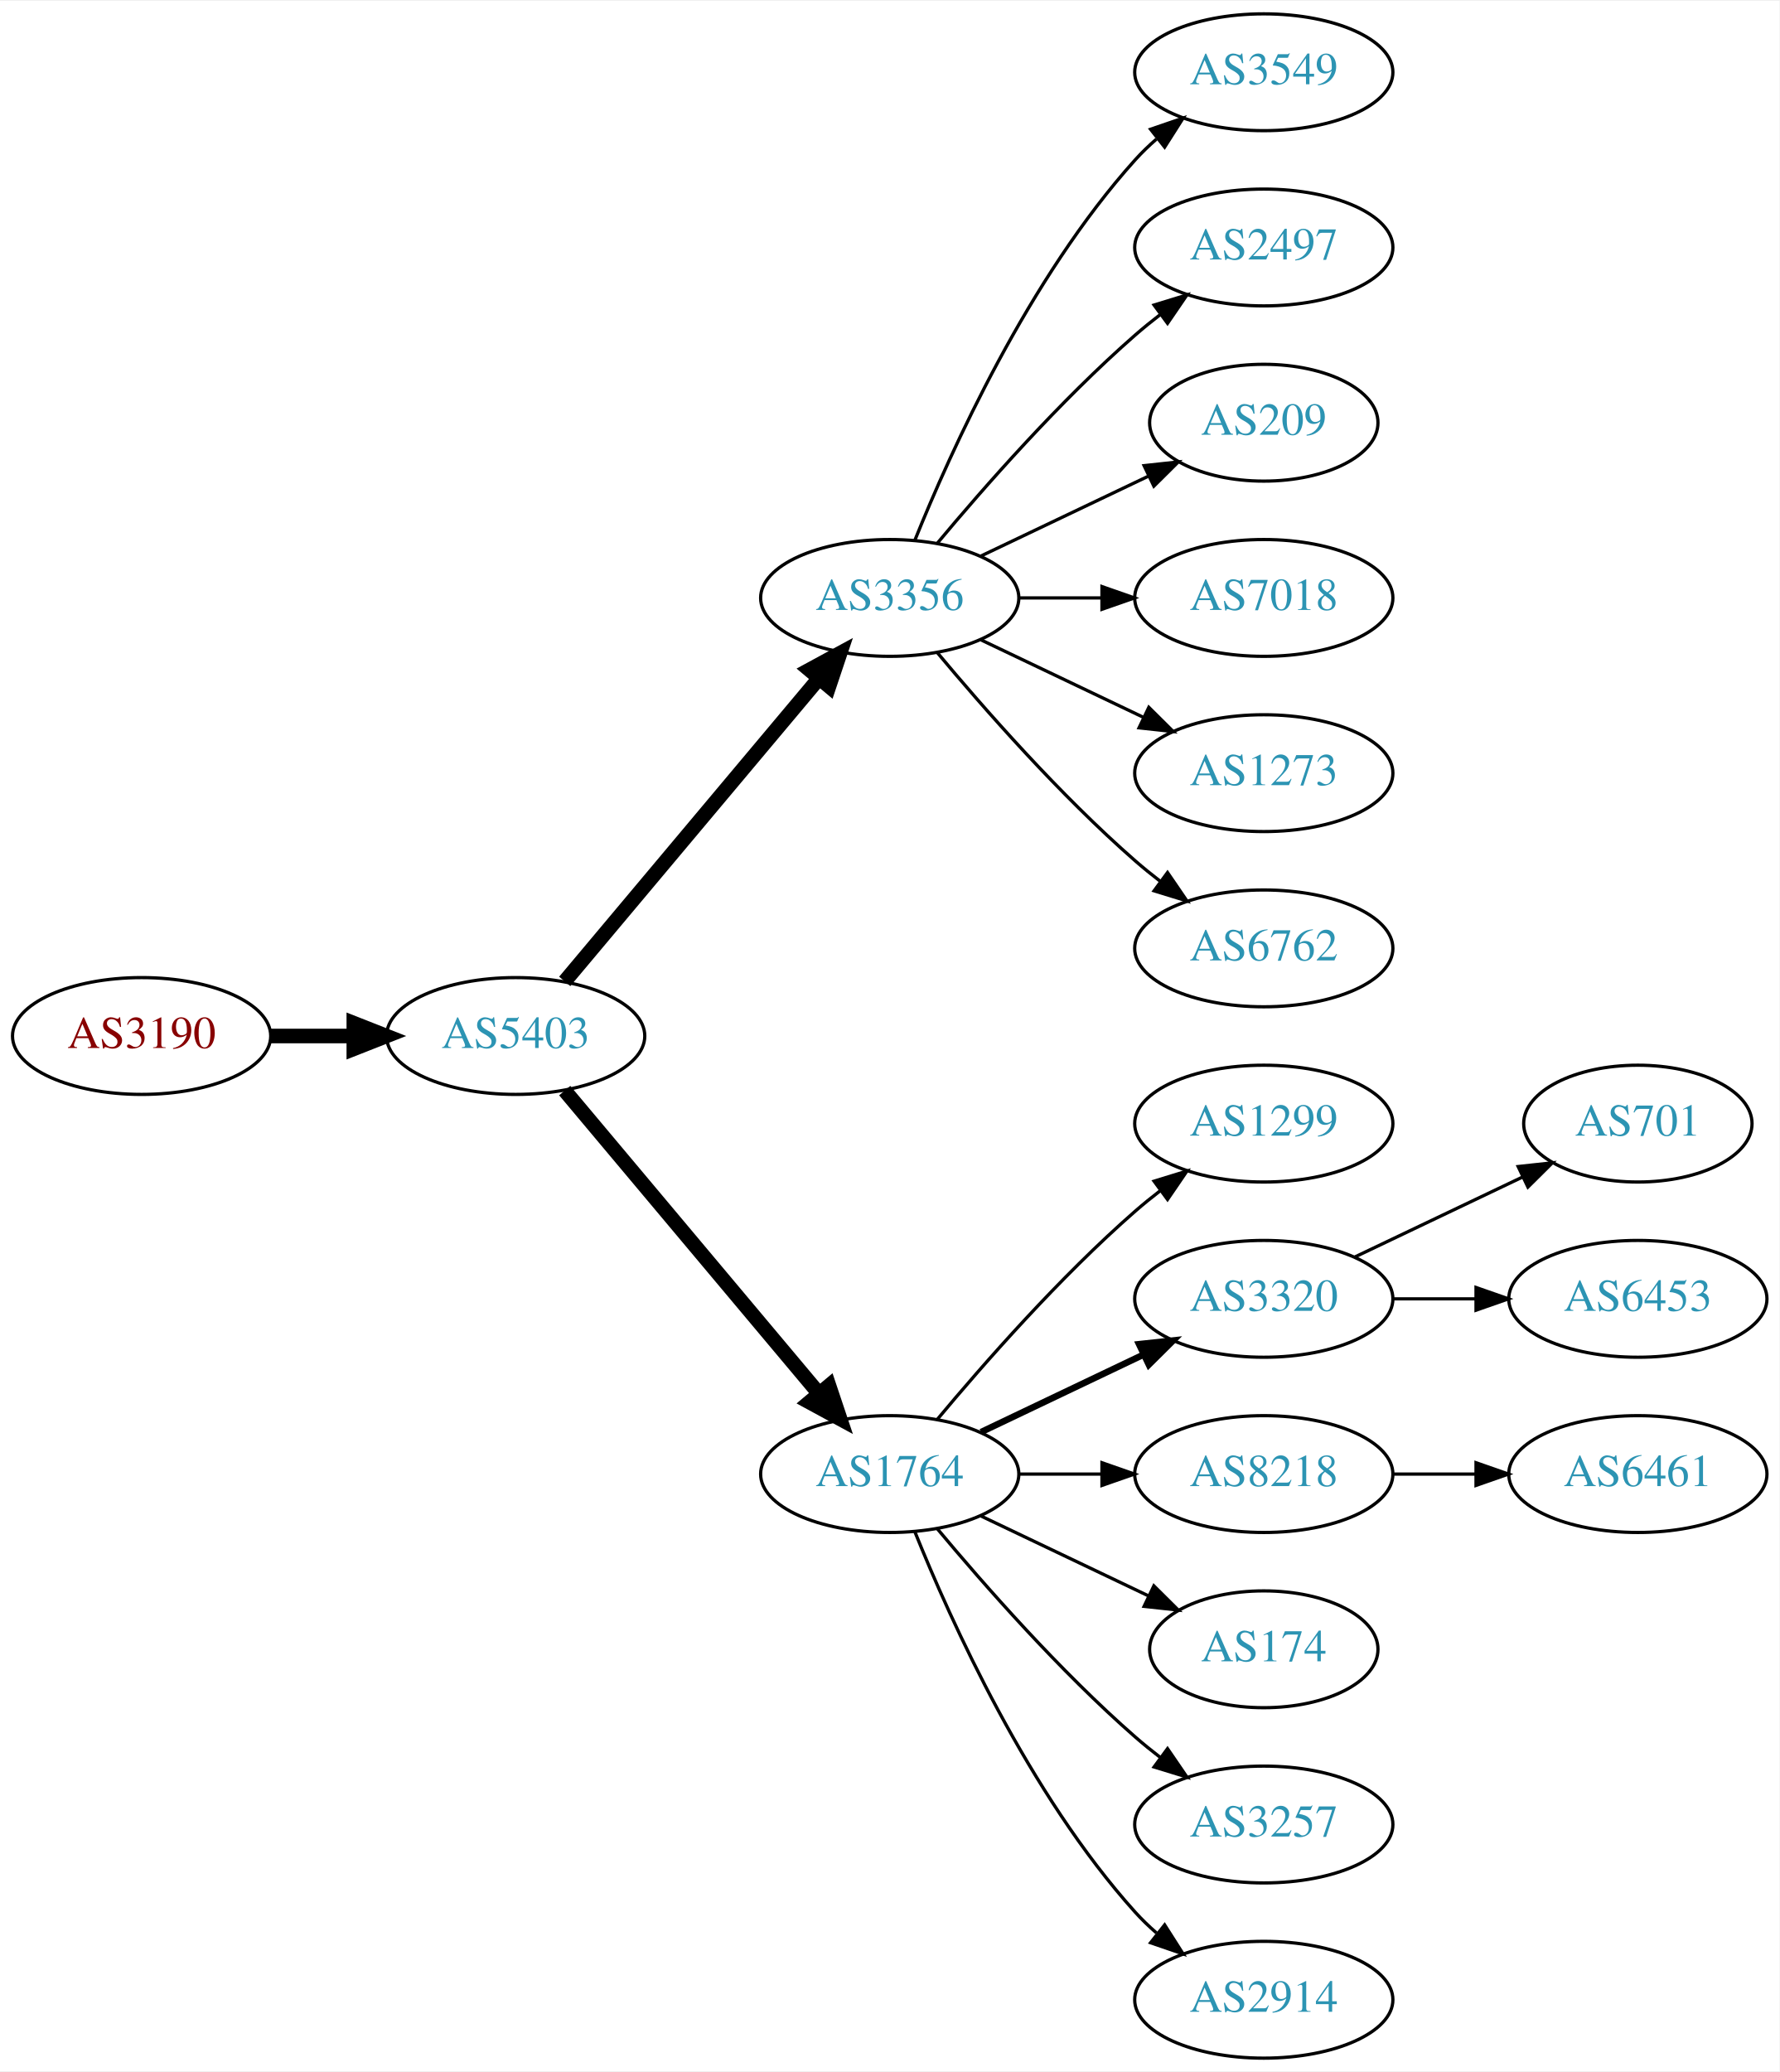
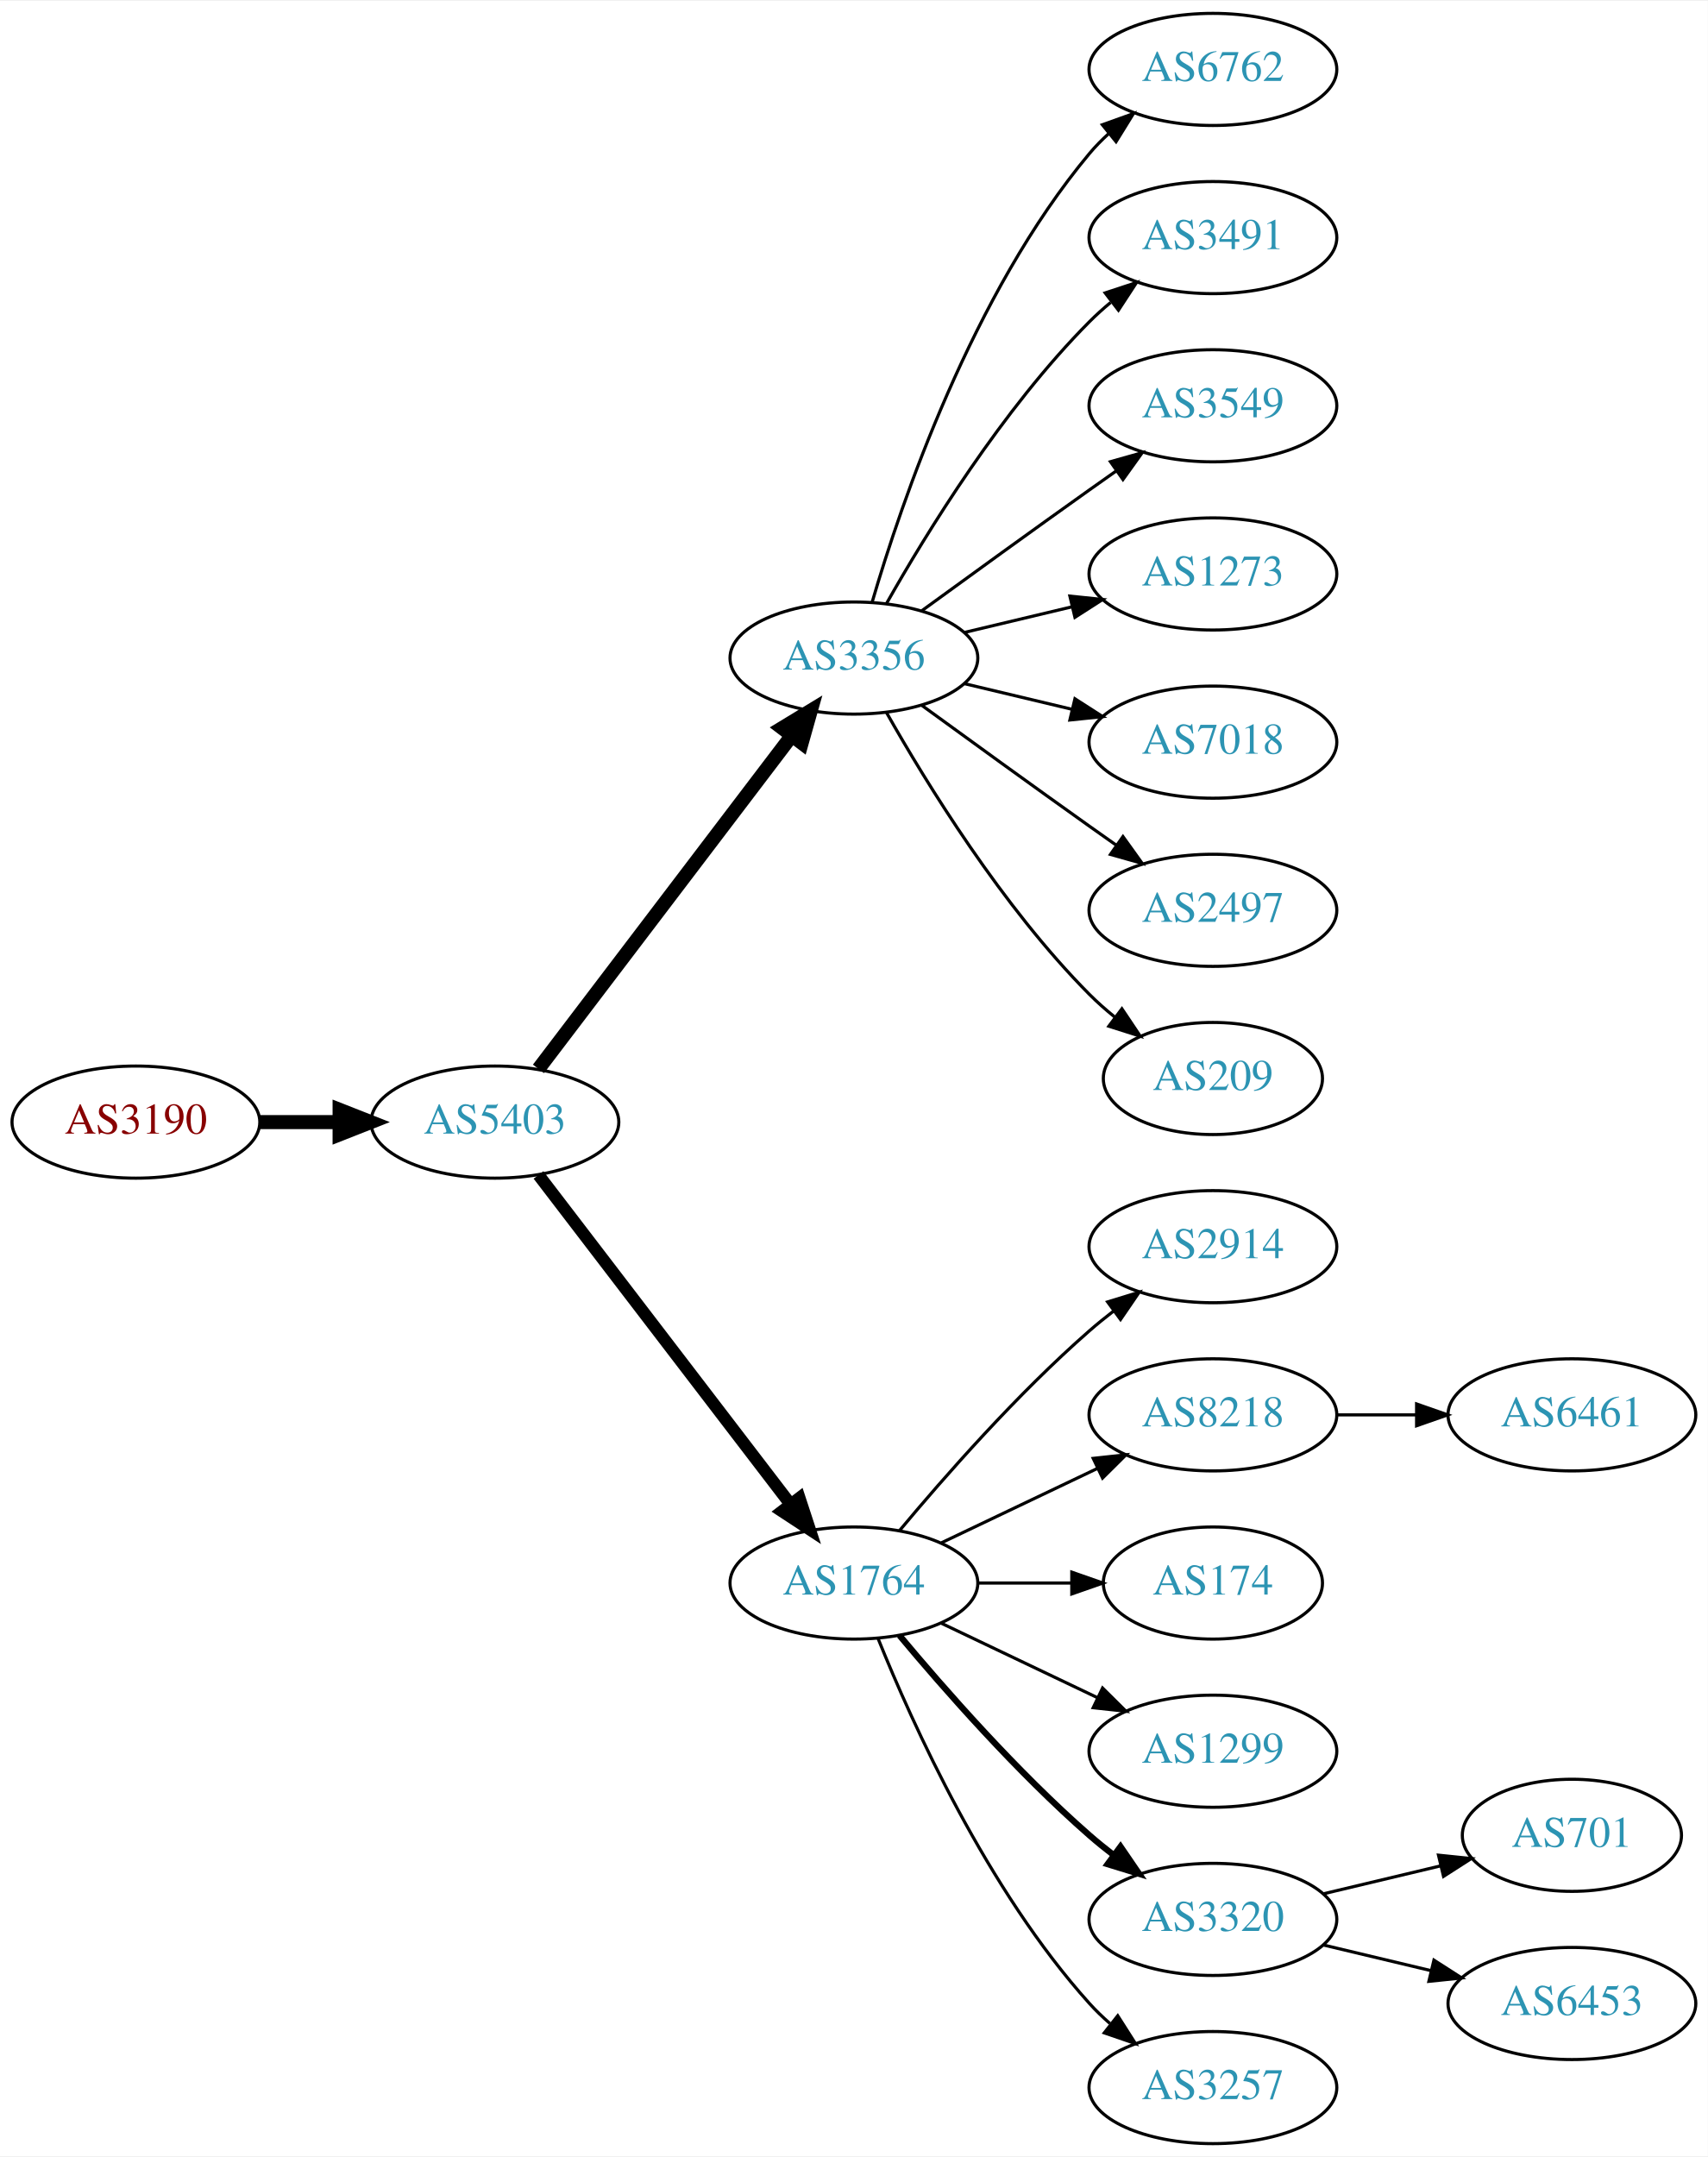
- <svg xmlns="http://www.w3.org/2000/svg" xmlns:xlink="http://www.w3.org/1999/xlink" width="548pt" height="638pt" viewBox="0.00 0.00 548.46 638.00">
-   <g id="graph0" class="graph" transform="scale(1 1) rotate(0) translate(4 634)">
-     <polygon fill="white" stroke="none" points="-4,4 -4,-634 544.465,-634 544.465,4 -4,4" />
+ <svg xmlns="http://www.w3.org/2000/svg" xmlns:xlink="http://www.w3.org/1999/xlink" width="548pt" height="692pt" viewBox="0.00 0.00 548.46 692.00">
+   <g id="graph0" class="graph" transform="scale(1 1) rotate(0) translate(4 688)">
+     <polygon fill="white" stroke="none" points="-4,4 -4,-688 544.465,-688 544.465,4 -4,4" />
    <g id="node1" class="node">
      <g id="a_node1">
        <a xlink:href="/asn/3190" xlink:title="AS3190 ~ 3-S-IT Dienstleistungen GmbH [AT]">
-           <ellipse fill="#ffffff" stroke="black" cx="39.647" cy="-315" rx="39.794" ry="18" />
-           <text text-anchor="middle" x="39.647" y="-311.3" font-family="Times,serif" font-size="14.00" fill="#880000">AS3190</text>
+           <ellipse fill="#ffffff" stroke="black" cx="39.647" cy="-328" rx="39.794" ry="18" />
+           <text text-anchor="middle" x="39.647" y="-324.3" font-family="Times,serif" font-size="14.00" fill="#880000">AS3190</text>
        </a>
      </g>
    </g>
    <g id="node2" class="node">
      <g id="a_node2">
        <a xlink:href="/asn/5403" xlink:title="AS5403 ~ AS5403 [AT]">
-           <ellipse fill="#ffffff" stroke="black" cx="154.939" cy="-315" rx="39.794" ry="18" />
-           <text text-anchor="middle" x="154.939" y="-311.3" font-family="Times,serif" font-size="14.00" fill="#2c94b3">AS5403</text>
+           <ellipse fill="#ffffff" stroke="black" cx="154.939" cy="-328" rx="39.794" ry="18" />
+           <text text-anchor="middle" x="154.939" y="-324.3" font-family="Times,serif" font-size="14.00" fill="#2c94b3">AS5403</text>
        </a>
      </g>
    </g>
    <g id="edge1" class="edge">
-       <path fill="none" stroke="black" stroke-width="4.5" d="M79.319,-315C87.522,-315 96.286,-315 104.818,-315" />
-       <polygon fill="black" stroke="black" stroke-width="4.5" points="105.057,-318.938 115.057,-315 105.057,-311.063 105.057,-318.938" />
+       <path fill="none" stroke="black" stroke-width="4.5" d="M79.319,-328C87.522,-328 96.286,-328 104.818,-328" />
+       <polygon fill="black" stroke="black" stroke-width="4.5" points="105.057,-331.938 115.057,-328 105.057,-324.063 105.057,-331.938" />
    </g>
    <g id="node3" class="node">
      <g id="a_node3">
        <a xlink:href="/asn/3356" xlink:title="AS3356 ~ Level 3 Parent, LLC [US]">
-           <ellipse fill="#ffffff" stroke="black" cx="270.232" cy="-450" rx="39.794" ry="18" />
-           <text text-anchor="middle" x="270.232" y="-446.3" font-family="Times,serif" font-size="14.00" fill="#2c94b3">AS3356</text>
+           <ellipse fill="#ffffff" stroke="black" cx="270.232" cy="-477" rx="39.794" ry="18" />
+           <text text-anchor="middle" x="270.232" y="-473.3" font-family="Times,serif" font-size="14.00" fill="#2c94b3">AS3356</text>
        </a>
      </g>
    </g>
    <g id="edge2" class="edge">
-       <path fill="none" stroke="black" stroke-width="4.5" d="M170.059,-331.825C189.734,-355.269 225.538,-397.934 248.316,-425.076" />
-       <polygon fill="black" stroke="black" stroke-width="4.5" points="245.49,-427.834 254.935,-432.963 251.523,-422.772 245.49,-427.834" />
+       <path fill="none" stroke="black" stroke-width="4.5" d="M168.936,-345.092C188.911,-371.364 227.262,-421.802 250.318,-452.125" />
+       <polygon fill="black" stroke="black" stroke-width="4.5" points="247.201,-454.53 256.388,-460.107 253.47,-449.764 247.201,-454.53" />
    </g>
    <g id="node4" class="node">
      <g id="a_node4">
        <a xlink:href="/asn/1764" xlink:title="AS1764 ~ NEXTLAYER-AS [AT]">
          <ellipse fill="#ffffff" stroke="black" cx="270.232" cy="-180" rx="39.794" ry="18" />
          <text text-anchor="middle" x="270.232" y="-176.3" font-family="Times,serif" font-size="14.00" fill="#2c94b3">AS1764</text>
        </a>
      </g>
    </g>
    <g id="edge3" class="edge">
-       <path fill="none" stroke="black" stroke-width="4.5" d="M170.059,-298.175C189.734,-274.731 225.538,-232.066 248.316,-204.924" />
-       <polygon fill="black" stroke="black" stroke-width="4.5" points="251.523,-207.228 254.935,-197.037 245.49,-202.166 251.523,-207.228" />
+       <path fill="none" stroke="black" stroke-width="3.938" d="M168.936,-311.023C188.805,-285.066 226.855,-235.36 249.949,-205.191" />
+       <polygon fill="black" stroke="black" stroke-width="3.938" points="252.74,-207.303 256.039,-197.235 247.181,-203.048 252.74,-207.303" />
    </g>
    <g id="node5" class="node">
      <g id="a_node5">
-         <a xlink:href="/asn/3549" xlink:title="AS3549 ~ Level 3 Parent, LLC [US]">
-           <ellipse fill="#ffffff" stroke="black" cx="385.525" cy="-612" rx="39.794" ry="18" />
-           <text text-anchor="middle" x="385.525" y="-608.3" font-family="Times,serif" font-size="14.00" fill="#2c94b3">AS3549</text>
+         <a xlink:href="/asn/6762" xlink:title="AS6762 ~ TELECOM ITALIA SPARKLE S.p.A. [IT]">
+           <ellipse fill="#ffffff" stroke="black" cx="385.525" cy="-666" rx="39.794" ry="18" />
+           <text text-anchor="middle" x="385.525" y="-662.3" font-family="Times,serif" font-size="14.00" fill="#2c94b3">AS6762</text>
        </a>
      </g>
    </g>
    <g id="edge4" class="edge">
-       <path fill="none" stroke="black" d="M277.98,-467.787C289.031,-495.243 313.084,-548.578 345.879,-585 347.881,-587.224 350.1,-589.363 352.432,-591.397" />
-       <polygon fill="black" stroke="black" points="350.631,-594.433 360.652,-597.873 354.963,-588.935 350.631,-594.433" />
+       <path fill="none" stroke="black" d="M276.107,-495.002C285.42,-526.844 308.237,-593.981 345.879,-639 347.749,-641.237 349.847,-643.374 352.074,-645.396" />
+       <polygon fill="black" stroke="black" points="350.017,-648.234 359.993,-651.804 354.42,-642.793 350.017,-648.234" />
    </g>
    <g id="node6" class="node">
      <g id="a_node6">
-         <a xlink:href="/asn/2497" xlink:title="AS2497 ~ Internet Initiative Japan Inc. [JP]">
-           <ellipse fill="#ffffff" stroke="black" cx="385.525" cy="-558" rx="39.794" ry="18" />
-           <text text-anchor="middle" x="385.525" y="-554.3" font-family="Times,serif" font-size="14.00" fill="#2c94b3">AS2497</text>
+         <a xlink:href="/asn/3491" xlink:title="AS3491 ~ PCCW Global, Inc. [US]">
+           <ellipse fill="#ffffff" stroke="black" cx="385.525" cy="-612" rx="39.794" ry="18" />
+           <text text-anchor="middle" x="385.525" y="-608.3" font-family="Times,serif" font-size="14.00" fill="#2c94b3">AS3491</text>
        </a>
      </g>
    </g>
    <g id="edge5" class="edge">
-       <path fill="none" stroke="black" d="M284.862,-466.817C299.145,-483.929 322.691,-510.745 345.879,-531 348.345,-533.154 350.983,-535.294 353.681,-537.372" />
-       <polygon fill="black" stroke="black" points="351.706,-540.264 361.835,-543.37 355.854,-534.625 351.706,-540.264" />
+       <path fill="none" stroke="black" d="M280.692,-494.49C293.474,-517.096 317.906,-556.886 345.879,-585 347.99,-587.121 350.286,-589.188 352.671,-591.171" />
+       <polygon fill="black" stroke="black" points="350.923,-594.242 360.987,-597.556 355.187,-588.69 350.923,-594.242" />
    </g>
    <g id="node7" class="node">
      <g id="a_node7">
-         <a xlink:href="/asn/209" xlink:title="AS209 ~ CenturyLink Communications, LLC [US]">
-           <ellipse fill="#ffffff" stroke="black" cx="385.525" cy="-504" rx="35.194" ry="18" />
-           <text text-anchor="middle" x="385.525" y="-500.3" font-family="Times,serif" font-size="14.00" fill="#2c94b3">AS209</text>
+         <a xlink:href="/asn/3549" xlink:title="AS3549 ~ Level 3 Parent, LLC [US]">
+           <ellipse fill="#ffffff" stroke="black" cx="385.525" cy="-558" rx="39.794" ry="18" />
+           <text text-anchor="middle" x="385.525" y="-554.3" font-family="Times,serif" font-size="14.00" fill="#2c94b3">AS3549</text>
        </a>
      </g>
    </g>
    <g id="edge6" class="edge">
-       <path fill="none" stroke="black" d="M298.369,-462.934C313.801,-470.29 333.286,-479.577 349.821,-487.459" />
-       <polygon fill="black" stroke="black" points="348.63,-490.768 359.163,-491.911 351.642,-484.449 348.63,-490.768" />
+       <path fill="none" stroke="black" d="M292.081,-492.222C307.015,-503.091 327.628,-518.025 345.879,-531 348.699,-533.005 351.642,-535.085 354.59,-537.159" />
+       <polygon fill="black" stroke="black" points="352.618,-540.05 362.815,-542.926 356.637,-534.319 352.618,-540.05" />
    </g>
    <g id="node8" class="node">
      <g id="a_node8">
+         <a xlink:href="/asn/1273" xlink:title="AS1273 ~ Vodafone Group PLC [EU]">
+           <ellipse fill="#ffffff" stroke="black" cx="385.525" cy="-504" rx="39.794" ry="18" />
+           <text text-anchor="middle" x="385.525" y="-500.3" font-family="Times,serif" font-size="14.00" fill="#2c94b3">AS1273</text>
+         </a>
+       </g>
+     </g>
+     <g id="edge7" class="edge">
+       <path fill="none" stroke="black" d="M305.84,-485.248C316.711,-487.838 328.865,-490.735 340.308,-493.462" />
+       <polygon fill="black" stroke="black" points="339.591,-496.889 350.13,-495.803 341.214,-490.08 339.591,-496.889" />
+     </g>
+     <g id="node9" class="node">
+       <g id="a_node9">
        <a xlink:href="/asn/7018" xlink:title="AS7018 ~ AT&amp;T Services, Inc. [US]">
          <ellipse fill="#ffffff" stroke="black" cx="385.525" cy="-450" rx="39.794" ry="18" />
          <text text-anchor="middle" x="385.525" y="-446.3" font-family="Times,serif" font-size="14.00" fill="#2c94b3">AS7018</text>
        </a>
      </g>
    </g>
-     <g id="edge7" class="edge">
-       <path fill="none" stroke="black" d="M309.905,-450C318.108,-450 326.872,-450 335.404,-450" />
-       <polygon fill="black" stroke="black" points="335.643,-453.5 345.643,-450 335.643,-446.5 335.643,-453.5" />
-     </g>
-     <g id="node9" class="node">
-       <g id="a_node9">
-         <a xlink:href="/asn/1273" xlink:title="AS1273 ~ Vodafone Group PLC [EU]">
-           <ellipse fill="#ffffff" stroke="black" cx="385.525" cy="-396" rx="39.794" ry="18" />
-           <text text-anchor="middle" x="385.525" y="-392.3" font-family="Times,serif" font-size="14.00" fill="#2c94b3">AS1273</text>
-         </a>
-       </g>
-     </g>
    <g id="edge8" class="edge">
-       <path fill="none" stroke="black" d="M298.369,-437.066C313.363,-429.919 332.184,-420.948 348.407,-413.215" />
-       <polygon fill="black" stroke="black" points="350.089,-416.291 357.61,-408.829 347.077,-409.972 350.089,-416.291" />
+       <path fill="none" stroke="black" d="M305.84,-468.752C316.711,-466.162 328.865,-463.265 340.308,-460.538" />
+       <polygon fill="black" stroke="black" points="341.214,-463.92 350.13,-458.197 339.591,-457.111 341.214,-463.92" />
    </g>
    <g id="node10" class="node">
      <g id="a_node10">
-         <a xlink:href="/asn/6762" xlink:title="AS6762 ~ TELECOM ITALIA SPARKLE S.p.A. [IT]">
-           <ellipse fill="#ffffff" stroke="black" cx="385.525" cy="-342" rx="39.794" ry="18" />
-           <text text-anchor="middle" x="385.525" y="-338.3" font-family="Times,serif" font-size="14.00" fill="#2c94b3">AS6762</text>
+         <a xlink:href="/asn/2497" xlink:title="AS2497 ~ Internet Initiative Japan Inc. [JP]">
+           <ellipse fill="#ffffff" stroke="black" cx="385.525" cy="-396" rx="39.794" ry="18" />
+           <text text-anchor="middle" x="385.525" y="-392.3" font-family="Times,serif" font-size="14.00" fill="#2c94b3">AS2497</text>
        </a>
      </g>
    </g>
    <g id="edge9" class="edge">
-       <path fill="none" stroke="black" d="M284.862,-433.183C299.145,-416.071 322.691,-389.255 345.879,-369 348.345,-366.846 350.983,-364.706 353.681,-362.628" />
-       <polygon fill="black" stroke="black" points="355.854,-365.375 361.835,-356.63 351.706,-359.736 355.854,-365.375" />
+       <path fill="none" stroke="black" d="M292.081,-461.778C307.015,-450.909 327.628,-435.975 345.879,-423 348.699,-420.995 351.642,-418.915 354.59,-416.841" />
+       <polygon fill="black" stroke="black" points="356.637,-419.681 362.815,-411.074 352.618,-413.95 356.637,-419.681" />
    </g>
    <g id="node11" class="node">
      <g id="a_node11">
-         <a xlink:href="/asn/1299" xlink:title="AS1299 ~ Telia Carrier [EU]">
+         <a xlink:href="/asn/209" xlink:title="AS209 ~ CenturyLink Communications, LLC [US]">
+           <ellipse fill="#ffffff" stroke="black" cx="385.525" cy="-342" rx="35.194" ry="18" />
+           <text text-anchor="middle" x="385.525" y="-338.3" font-family="Times,serif" font-size="14.00" fill="#2c94b3">AS209</text>
+         </a>
+       </g>
+     </g>
+     <g id="edge10" class="edge">
+       <path fill="none" stroke="black" d="M280.692,-459.51C293.474,-436.904 317.906,-397.114 345.879,-369 348.379,-366.487 351.14,-364.051 354.001,-361.739" />
+       <polygon fill="black" stroke="black" points="356.301,-364.389 362.198,-355.587 352.099,-358.79 356.301,-364.389" />
+     </g>
+     <g id="node12" class="node">
+       <g id="a_node12">
+         <a xlink:href="/asn/2914" xlink:title="AS2914 ~ NTT America, Inc. [US]">
          <ellipse fill="#ffffff" stroke="black" cx="385.525" cy="-288" rx="39.794" ry="18" />
-           <text text-anchor="middle" x="385.525" y="-284.3" font-family="Times,serif" font-size="14.00" fill="#2c94b3">AS1299</text>
-         </a>
-       </g>
-     </g>
-     <g id="edge10" class="edge">
+           <text text-anchor="middle" x="385.525" y="-284.3" font-family="Times,serif" font-size="14.00" fill="#2c94b3">AS2914</text>
+         </a>
+       </g>
+     </g>
+     <g id="edge11" class="edge">
      <path fill="none" stroke="black" d="M284.862,-196.817C299.145,-213.929 322.691,-240.745 345.879,-261 348.345,-263.154 350.983,-265.294 353.681,-267.372" />
      <polygon fill="black" stroke="black" points="351.706,-270.264 361.835,-273.37 355.854,-264.625 351.706,-270.264" />
-     </g>
-     <g id="node12" class="node">
-       <g id="a_node12">
-         <a xlink:href="/asn/3320" xlink:title="AS3320 ~ DTAG [DE]">
-           <ellipse fill="#ffffff" stroke="black" cx="385.525" cy="-234" rx="39.794" ry="18" />
-           <text text-anchor="middle" x="385.525" y="-230.3" font-family="Times,serif" font-size="14.00" fill="#2c94b3">AS3320</text>
-         </a>
-       </g>
-     </g>
-     <g id="edge11" class="edge">
-       <path fill="none" stroke="black" stroke-width="2" d="M298.369,-192.934C313.363,-200.081 332.184,-209.052 348.407,-216.785" />
-       <polygon fill="black" stroke="black" stroke-width="2" points="347.077,-220.028 357.61,-221.171 350.089,-213.709 347.077,-220.028" />
    </g>
    <g id="node13" class="node">
      <g id="a_node13">
        <a xlink:href="/asn/8218" xlink:title="AS8218 ~ legacy Neotelecoms [FR]">
-           <ellipse fill="#ffffff" stroke="black" cx="385.525" cy="-180" rx="39.794" ry="18" />
-           <text text-anchor="middle" x="385.525" y="-176.3" font-family="Times,serif" font-size="14.00" fill="#2c94b3">AS8218</text>
+           <ellipse fill="#ffffff" stroke="black" cx="385.525" cy="-234" rx="39.794" ry="18" />
+           <text text-anchor="middle" x="385.525" y="-230.3" font-family="Times,serif" font-size="14.00" fill="#2c94b3">AS8218</text>
        </a>
      </g>
    </g>
    <g id="edge12" class="edge">
-       <path fill="none" stroke="black" d="M309.905,-180C318.108,-180 326.872,-180 335.404,-180" />
-       <polygon fill="black" stroke="black" points="335.643,-183.5 345.643,-180 335.643,-176.5 335.643,-183.5" />
+       <path fill="none" stroke="black" d="M298.369,-192.934C313.363,-200.081 332.184,-209.052 348.407,-216.785" />
+       <polygon fill="black" stroke="black" points="347.077,-220.028 357.61,-221.171 350.089,-213.709 347.077,-220.028" />
    </g>
    <g id="node14" class="node">
      <g id="a_node14">
        <a xlink:href="/asn/174" xlink:title="AS174 ~ Cogent Communications [US]">
-           <ellipse fill="#ffffff" stroke="black" cx="385.525" cy="-126" rx="35.194" ry="18" />
-           <text text-anchor="middle" x="385.525" y="-122.3" font-family="Times,serif" font-size="14.00" fill="#2c94b3">AS174</text>
+           <ellipse fill="#ffffff" stroke="black" cx="385.525" cy="-180" rx="35.194" ry="18" />
+           <text text-anchor="middle" x="385.525" y="-176.3" font-family="Times,serif" font-size="14.00" fill="#2c94b3">AS174</text>
        </a>
      </g>
    </g>
    <g id="edge13" class="edge">
-       <path fill="none" stroke="black" d="M298.369,-167.066C313.801,-159.71 333.286,-150.423 349.821,-142.541" />
-       <polygon fill="black" stroke="black" points="351.642,-145.551 359.163,-138.089 348.63,-139.232 351.642,-145.551" />
+       <path fill="none" stroke="black" d="M309.905,-180C319.61,-180 330.101,-180 340.064,-180" />
+       <polygon fill="black" stroke="black" points="340.2,-183.5 350.2,-180 340.2,-176.5 340.2,-183.5" />
    </g>
    <g id="node15" class="node">
      <g id="a_node15">
-         <a xlink:href="/asn/3257" xlink:title="AS3257 ~ GTT [DE]">
-           <ellipse fill="#ffffff" stroke="black" cx="385.525" cy="-72" rx="39.794" ry="18" />
-           <text text-anchor="middle" x="385.525" y="-68.3" font-family="Times,serif" font-size="14.00" fill="#2c94b3">AS3257</text>
+         <a xlink:href="/asn/1299" xlink:title="AS1299 ~ Telia Carrier [EU]">
+           <ellipse fill="#ffffff" stroke="black" cx="385.525" cy="-126" rx="39.794" ry="18" />
+           <text text-anchor="middle" x="385.525" y="-122.3" font-family="Times,serif" font-size="14.00" fill="#2c94b3">AS1299</text>
        </a>
      </g>
    </g>
    <g id="edge14" class="edge">
-       <path fill="none" stroke="black" d="M284.862,-163.183C299.145,-146.071 322.691,-119.255 345.879,-99 348.345,-96.846 350.983,-94.706 353.681,-92.628" />
-       <polygon fill="black" stroke="black" points="355.854,-95.375 361.835,-86.63 351.706,-89.736 355.854,-95.375" />
+       <path fill="none" stroke="black" d="M298.369,-167.066C313.363,-159.919 332.184,-150.948 348.407,-143.215" />
+       <polygon fill="black" stroke="black" points="350.089,-146.291 357.61,-138.829 347.077,-139.972 350.089,-146.291" />
    </g>
    <g id="node16" class="node">
      <g id="a_node16">
-         <a xlink:href="/asn/2914" xlink:title="AS2914 ~ NTT America, Inc. [US]">
+         <a xlink:href="/asn/3320" xlink:title="AS3320 ~ DTAG [DE]">
+           <ellipse fill="#ffffff" stroke="black" cx="385.525" cy="-72" rx="39.794" ry="18" />
+           <text text-anchor="middle" x="385.525" y="-68.3" font-family="Times,serif" font-size="14.00" fill="#2c94b3">AS3320</text>
+         </a>
+       </g>
+     </g>
+     <g id="edge15" class="edge">
+       <path fill="none" stroke="black" stroke-width="2" d="M284.862,-163.183C299.145,-146.071 322.691,-119.255 345.879,-99 348.345,-96.846 350.983,-94.706 353.681,-92.628" />
+       <polygon fill="black" stroke="black" stroke-width="2" points="355.854,-95.375 361.835,-86.63 351.706,-89.736 355.854,-95.375" />
+     </g>
+     <g id="node17" class="node">
+       <g id="a_node17">
+         <a xlink:href="/asn/3257" xlink:title="AS3257 ~ GTT [DE]">
          <ellipse fill="#ffffff" stroke="black" cx="385.525" cy="-18" rx="39.794" ry="18" />
-           <text text-anchor="middle" x="385.525" y="-14.3" font-family="Times,serif" font-size="14.00" fill="#2c94b3">AS2914</text>
-         </a>
-       </g>
-     </g>
-     <g id="edge15" class="edge">
+           <text text-anchor="middle" x="385.525" y="-14.3" font-family="Times,serif" font-size="14.00" fill="#2c94b3">AS3257</text>
+         </a>
+       </g>
+     </g>
+     <g id="edge16" class="edge">
      <path fill="none" stroke="black" d="M277.98,-162.213C289.031,-134.757 313.084,-81.422 345.879,-45 347.881,-42.776 350.1,-40.637 352.432,-38.603" />
      <polygon fill="black" stroke="black" points="354.963,-41.065 360.652,-32.127 350.631,-35.567 354.963,-41.065" />
    </g>
-     <g id="node17" class="node">
-       <g id="a_node17">
-         <a xlink:href="/asn/701" xlink:title="AS701 ~ UUNET [US]">
-           <ellipse fill="#ffffff" stroke="black" cx="500.818" cy="-288" rx="35.194" ry="18" />
-           <text text-anchor="middle" x="500.818" y="-284.3" font-family="Times,serif" font-size="14.00" fill="#2c94b3">AS701</text>
-         </a>
-       </g>
-     </g>
-     <g id="edge16" class="edge">
-       <path fill="none" stroke="black" d="M413.662,-246.934C429.094,-254.29 448.579,-263.577 465.114,-271.459" />
-       <polygon fill="black" stroke="black" points="463.923,-274.768 474.456,-275.911 466.935,-268.449 463.923,-274.768" />
-     </g>
    <g id="node18" class="node">
      <g id="a_node18">
-         <a xlink:href="/asn/6453" xlink:title="AS6453 ~ TATA COMMUNICATIONS (AMERICA) INC [US]">
+         <a xlink:href="/asn/6461" xlink:title="AS6461 ~ Zayo Bandwidth [US]">
          <ellipse fill="#ffffff" stroke="black" cx="500.818" cy="-234" rx="39.794" ry="18" />
-           <text text-anchor="middle" x="500.818" y="-230.3" font-family="Times,serif" font-size="14.00" fill="#2c94b3">AS6453</text>
+           <text text-anchor="middle" x="500.818" y="-230.3" font-family="Times,serif" font-size="14.00" fill="#2c94b3">AS6461</text>
        </a>
      </g>
    </g>
    <g id="edge17" class="edge">
      <path fill="none" stroke="black" d="M425.198,-234C433.401,-234 442.165,-234 450.697,-234" />
      <polygon fill="black" stroke="black" points="450.936,-237.5 460.936,-234 450.936,-230.5 450.936,-237.5" />
    </g>
    <g id="node19" class="node">
      <g id="a_node19">
-         <a xlink:href="/asn/6461" xlink:title="AS6461 ~ Zayo Bandwidth [US]">
-           <ellipse fill="#ffffff" stroke="black" cx="500.818" cy="-180" rx="39.794" ry="18" />
-           <text text-anchor="middle" x="500.818" y="-176.3" font-family="Times,serif" font-size="14.00" fill="#2c94b3">AS6461</text>
+         <a xlink:href="/asn/701" xlink:title="AS701 ~ UUNET [US]">
+           <ellipse fill="#ffffff" stroke="black" cx="500.818" cy="-99" rx="35.194" ry="18" />
+           <text text-anchor="middle" x="500.818" y="-95.3" font-family="Times,serif" font-size="14.00" fill="#2c94b3">AS701</text>
        </a>
      </g>
    </g>
    <g id="edge18" class="edge">
-       <path fill="none" stroke="black" d="M425.198,-180C433.401,-180 442.165,-180 450.697,-180" />
-       <polygon fill="black" stroke="black" points="450.936,-183.5 460.936,-180 450.936,-176.5 450.936,-183.5" />
+       <path fill="none" stroke="black" d="M421.133,-80.248C432.927,-83.058 446.232,-86.229 458.499,-89.153" />
+       <polygon fill="black" stroke="black" points="457.965,-92.624 468.504,-91.537 459.588,-85.814 457.965,-92.624" />
+     </g>
+     <g id="node20" class="node">
+       <g id="a_node20">
+         <a xlink:href="/asn/6453" xlink:title="AS6453 ~ TATA COMMUNICATIONS (AMERICA) INC [US]">
+           <ellipse fill="#ffffff" stroke="black" cx="500.818" cy="-45" rx="39.794" ry="18" />
+           <text text-anchor="middle" x="500.818" y="-41.3" font-family="Times,serif" font-size="14.00" fill="#2c94b3">AS6453</text>
+         </a>
+       </g>
+     </g>
+     <g id="edge19" class="edge">
+       <path fill="none" stroke="black" d="M421.133,-63.752C432.004,-61.162 444.158,-58.265 455.601,-55.538" />
+       <polygon fill="black" stroke="black" points="456.507,-58.92 465.423,-53.197 454.884,-52.111 456.507,-58.92" />
    </g>
  </g>
</svg>
